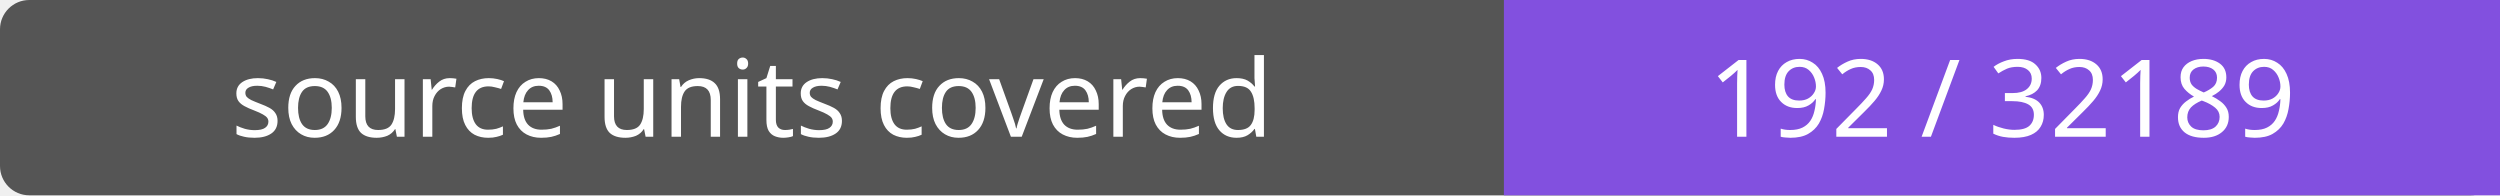
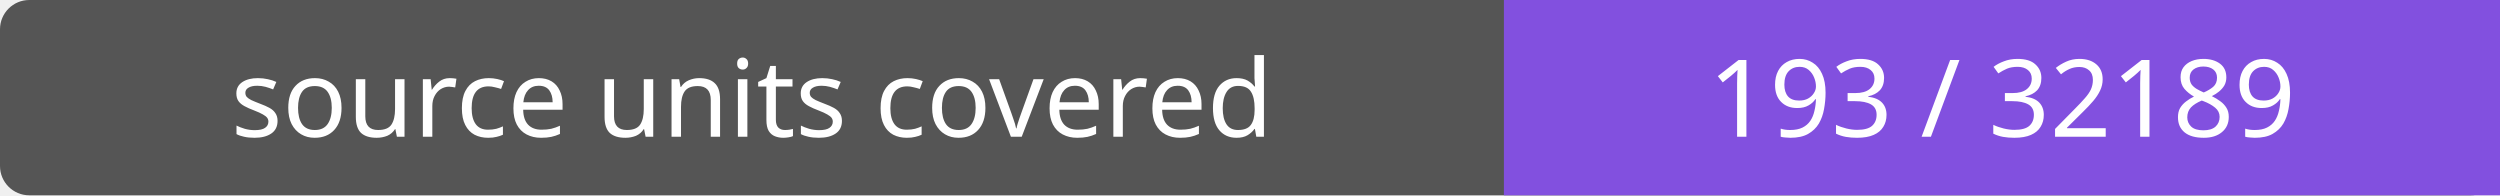
- <svg xmlns="http://www.w3.org/2000/svg" width="256" height="20" role="img" aria-label="source units covered: 192 / 32189">
+ <svg xmlns="http://www.w3.org/2000/svg" width="256" height="20" role="img" aria-label="source units covered: 193 / 32189">
  <rect width="256" height="20" rx="3" fill="#555" />
  <path fill="#8250df" d="M154 0h102v20H154z" />
  <g fill="#fff" text-anchor="middle" font-family="Verdana,sans-serif" font-size="11">
    <text x="77.0" y="14">source units covered</text>
-     <text x="205.0" y="14">192 / 32189</text>
+     <text x="205.0" y="14">193 / 32189</text>
  </g>
</svg>
